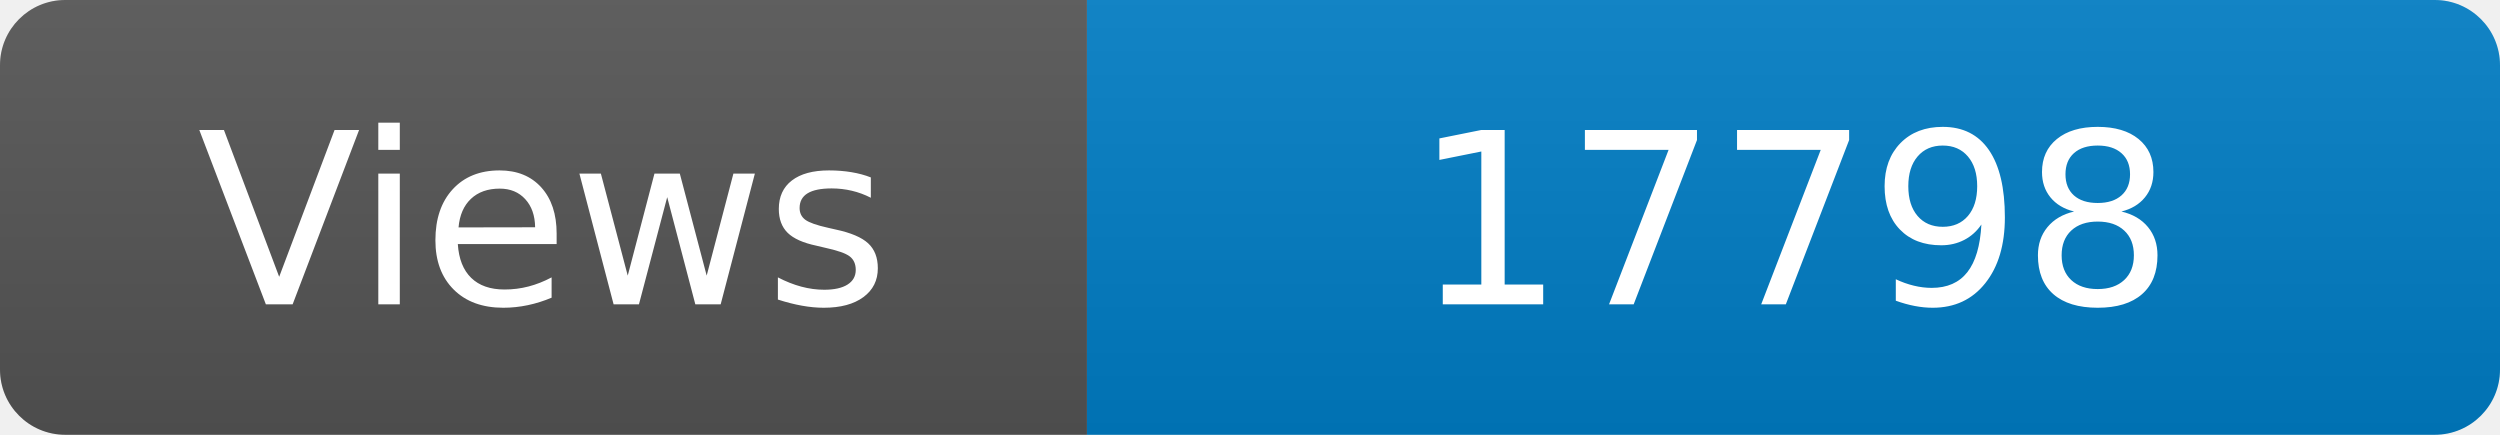
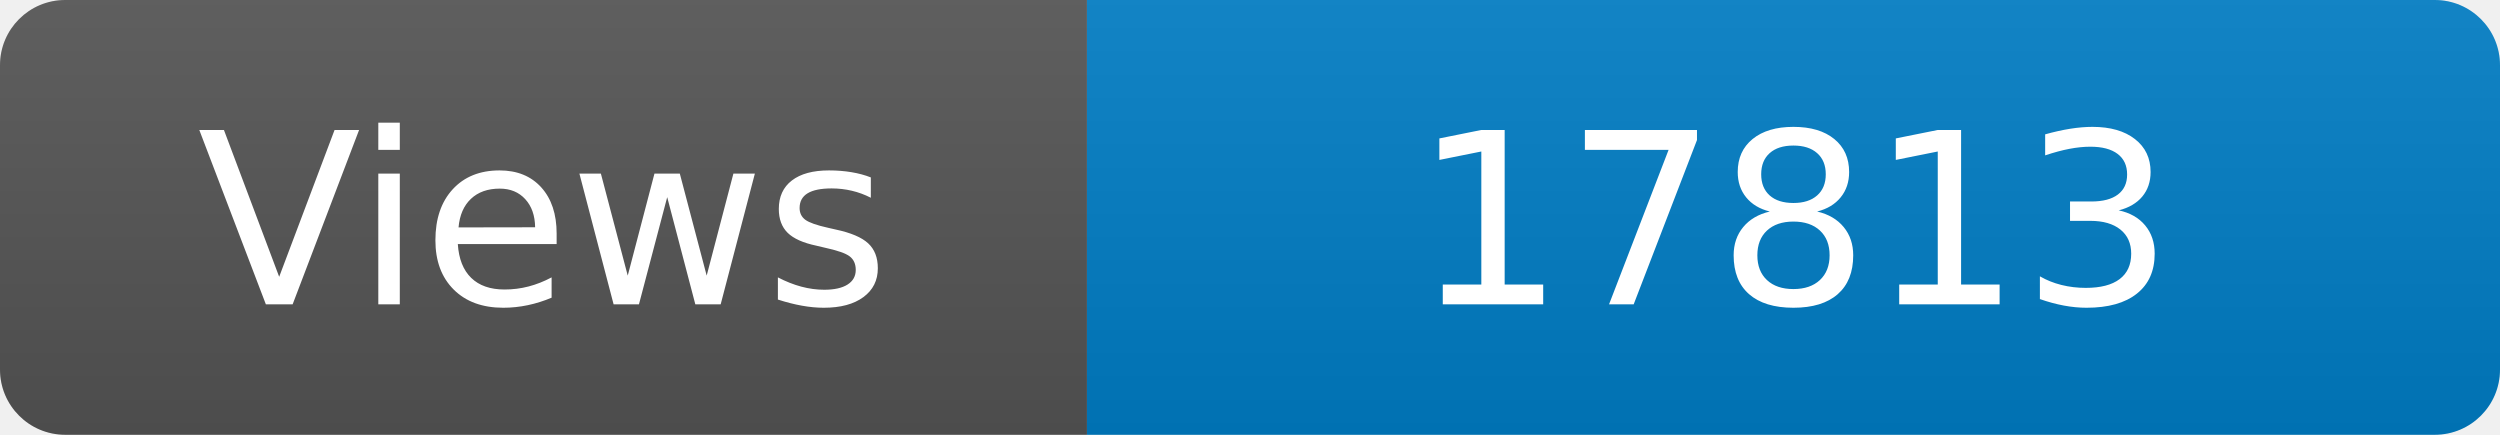
<svg xmlns="http://www.w3.org/2000/svg" width="115" height="20" role="img" aria-label="Maintained?: yes">
  <linearGradient id="s" x2="0" y2="100%">
    <stop offset="0" stop-color="#bbb" stop-opacity=".1" />
    <stop offset="1" stop-opacity=".1" />
  </linearGradient>
  <clipPath id="r">
    <rect width="115" height="20" rx="3" fill="#fff" />
  </clipPath>
  <g clip-path="url(#r)">
    <rect width="50" height="20" fill="#555" />
    <rect x="50" width="160" height="20" fill="#007ec6" />
    <rect width="115" height="20" fill="url(#s)" />
  </g>
  <g fill="#fff" text-anchor="middle" font-family="Verdana,Geneva,DejaVu Sans,sans-serif" font-size="110">
    <text x="250" y="140" transform="scale(.1)" fill="#fff">Views</text>
-     <text x="825" y="140" transform="scale(.1)" fill="#fff">17798</text>
+     <text x="825" y="140" transform="scale(.1)" fill="#fff">17813</text>
  </g>
</svg>
